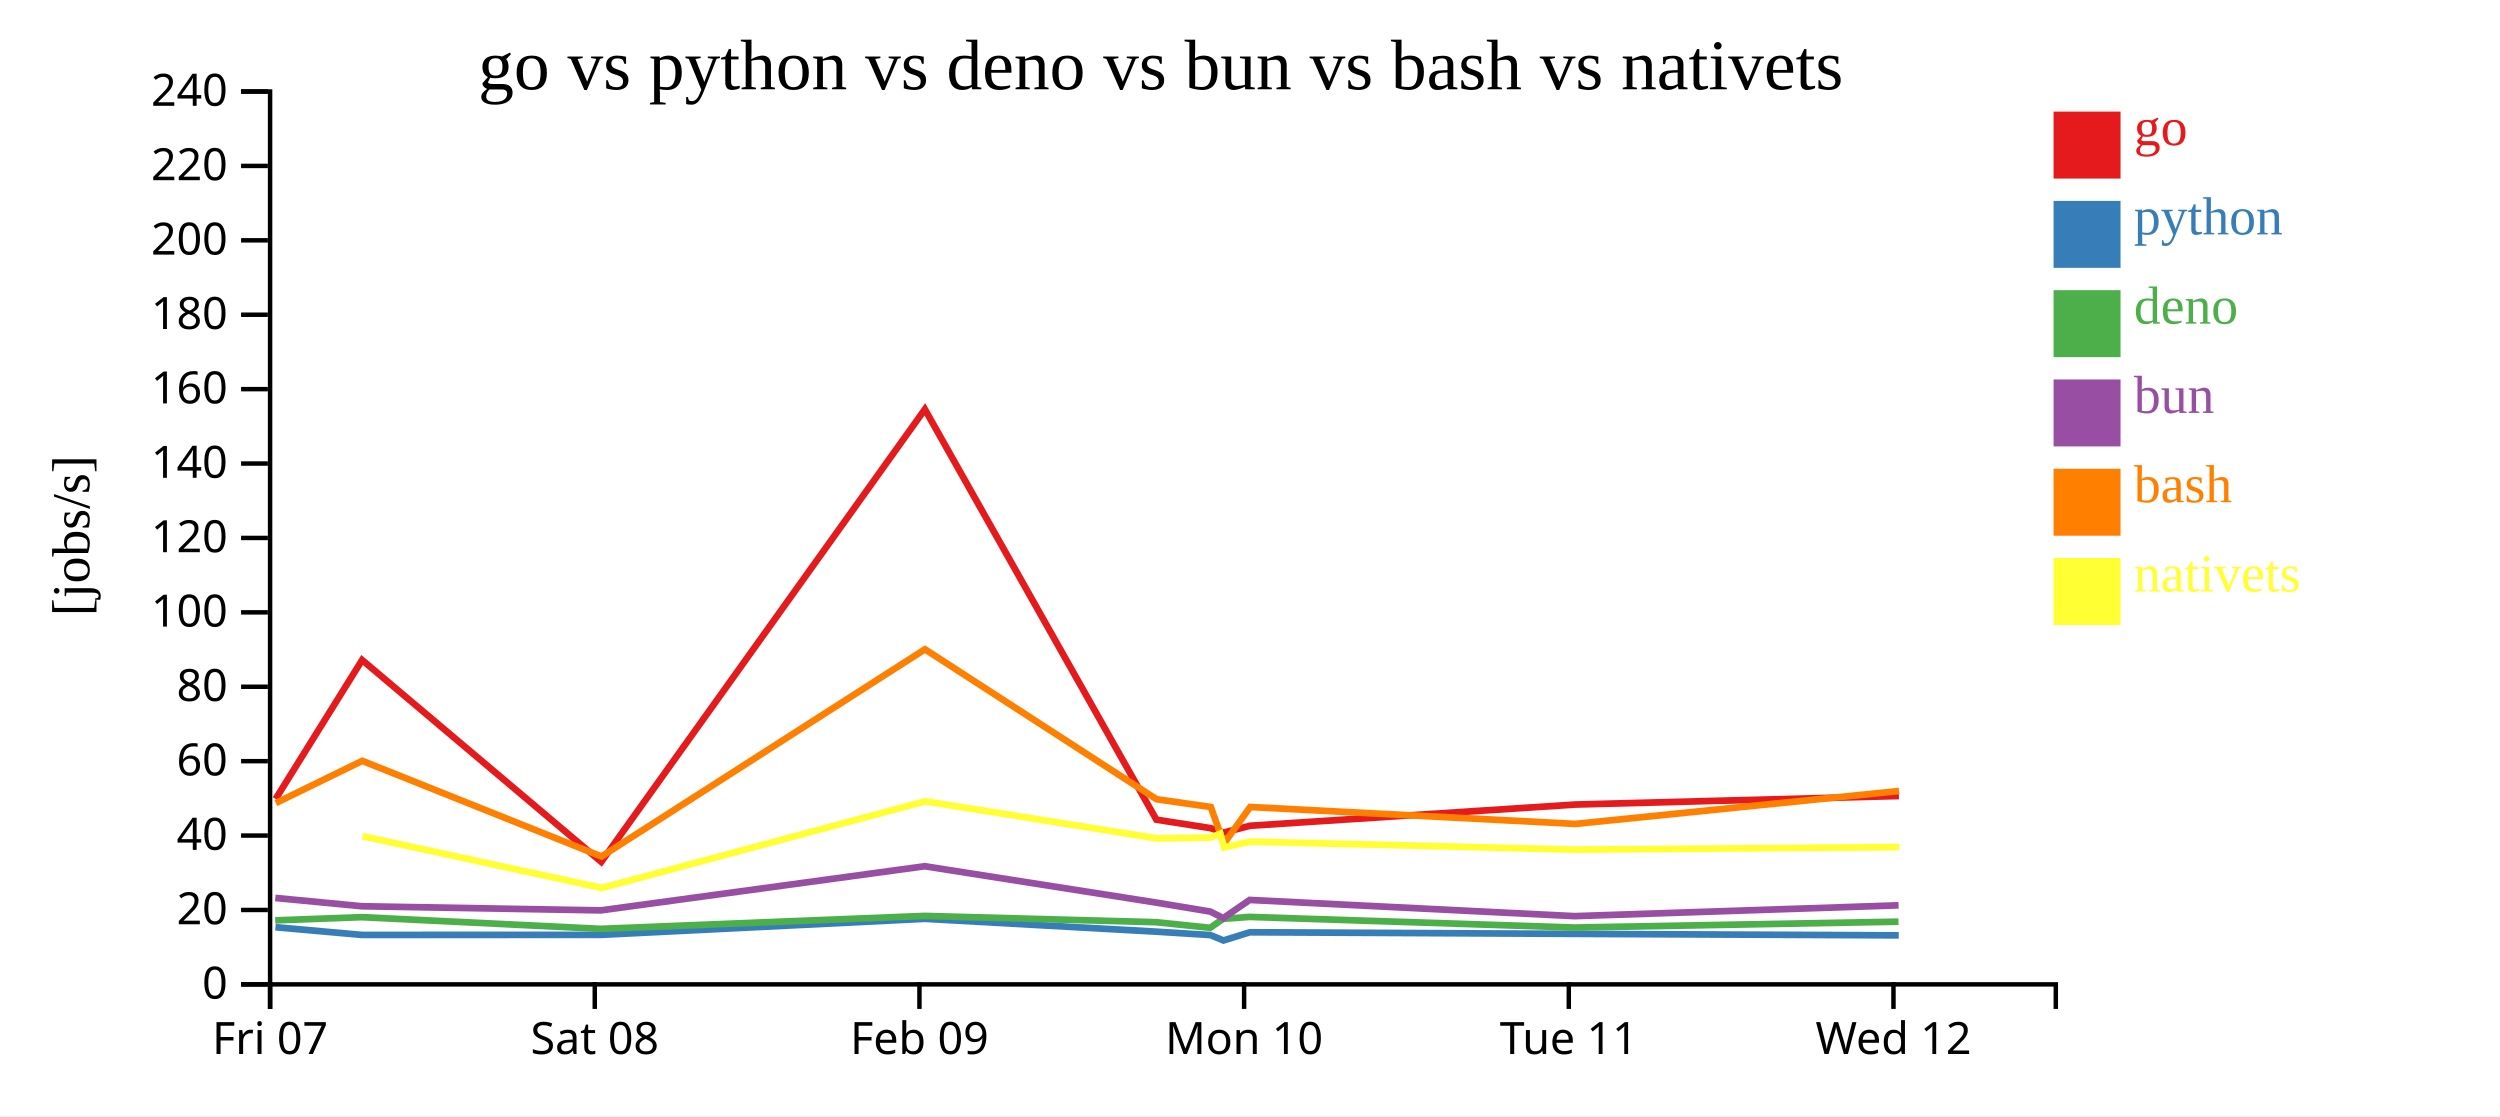
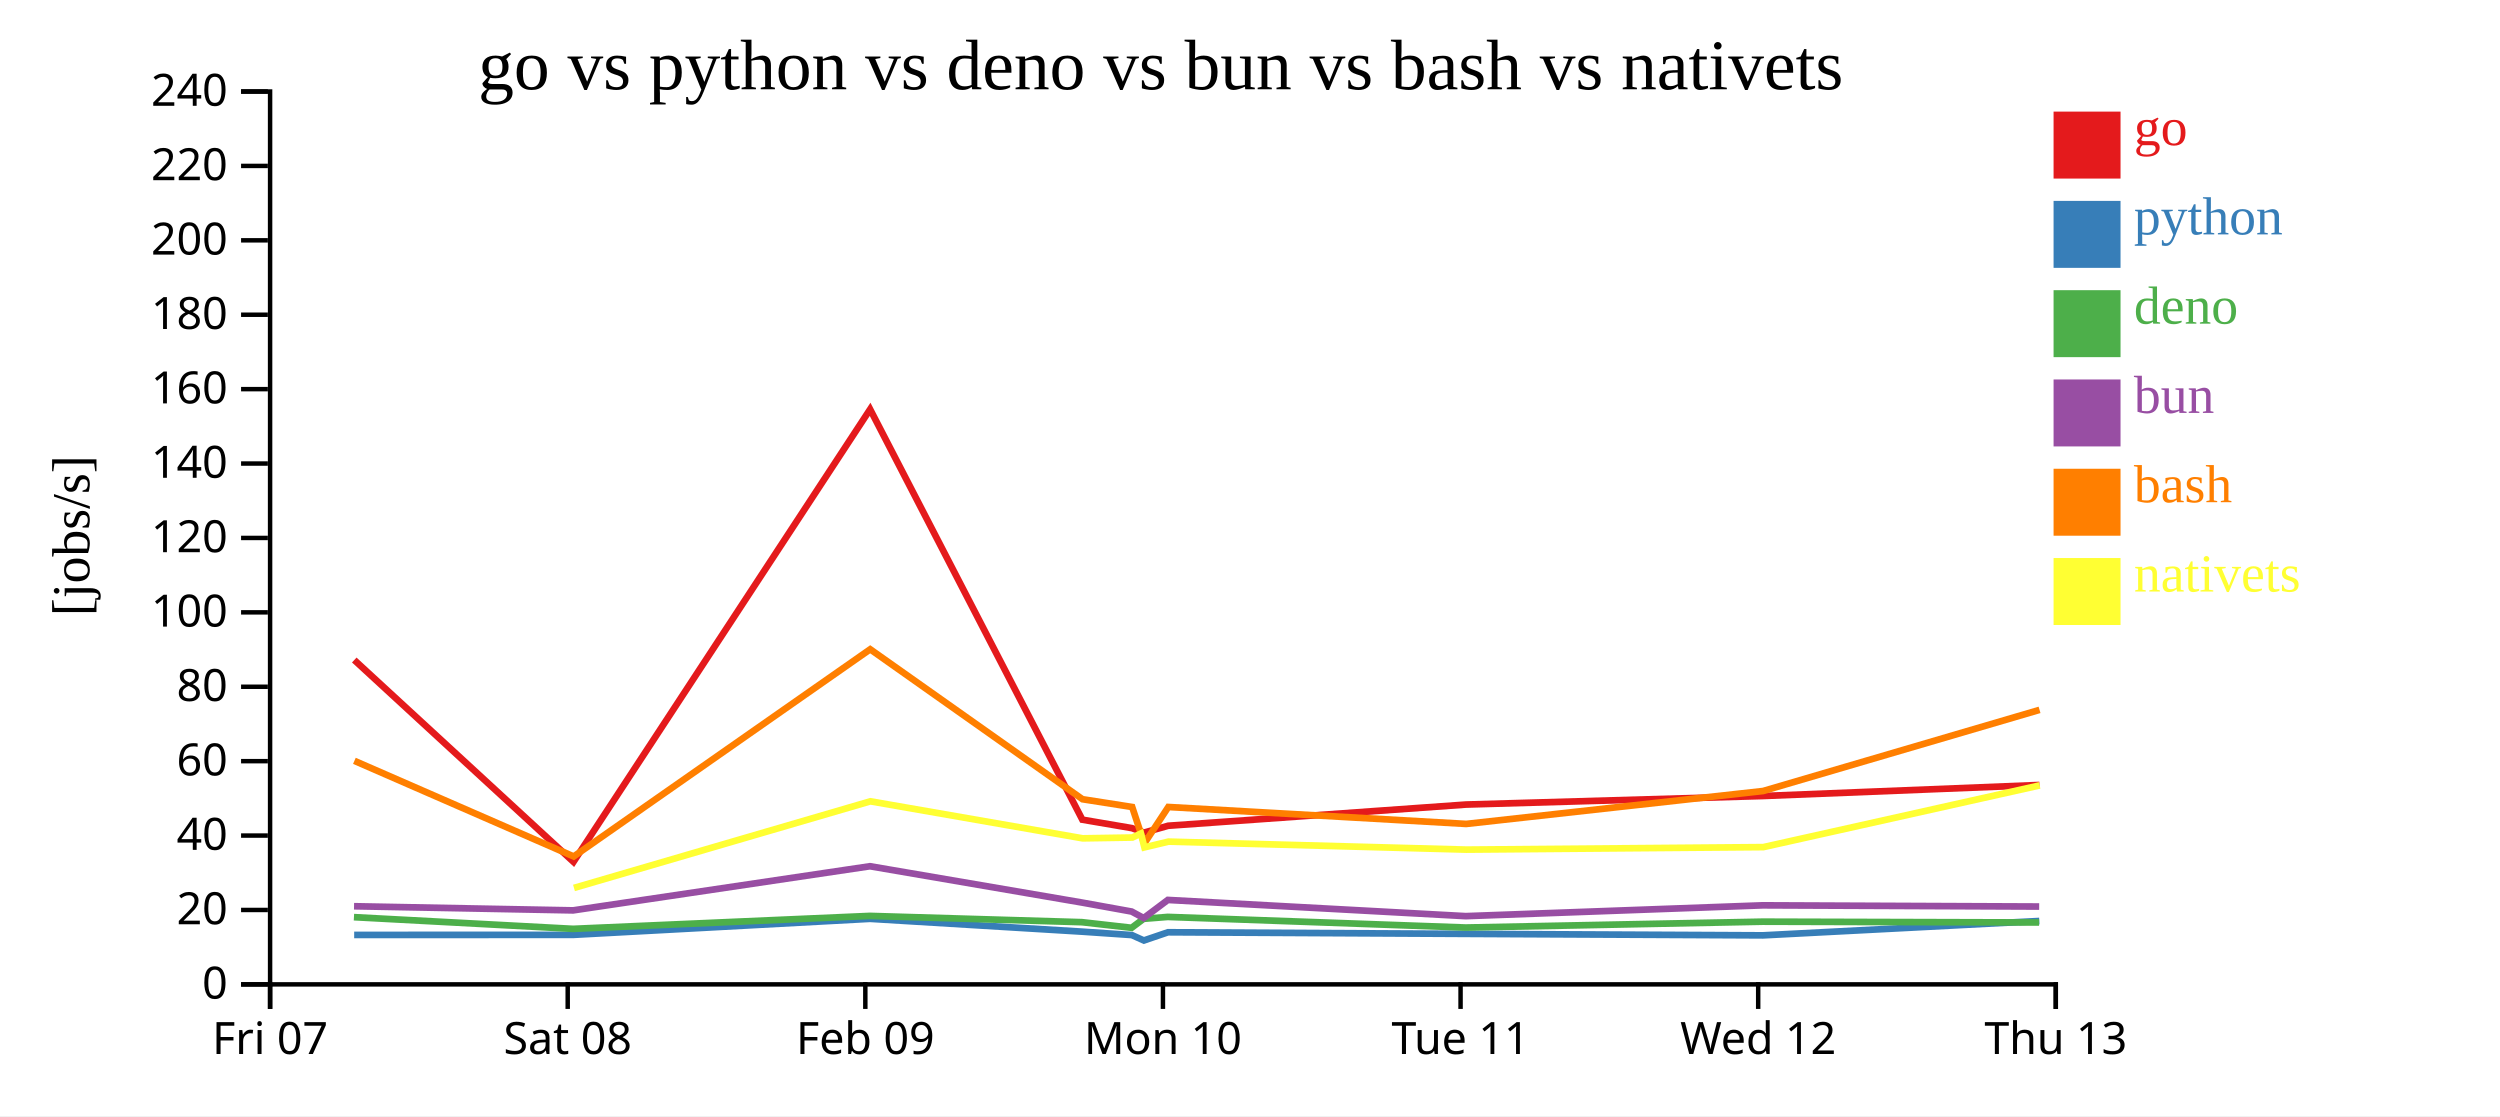
<svg xmlns="http://www.w3.org/2000/svg" width="560" height="250">
  <rect width="100%" height="100%" fill="white" />
  <g transform="translate(60,20)">
    <g transform="translate(0,200)" fill="none" font-size="10" font-family="sans-serif" text-anchor="middle">
      <path class="domain" stroke="currentColor" d="M0.5,6V0.5H400.5V6" />
      <g class="tick" opacity="1" transform="translate(0.5,0)">
        <line stroke="currentColor" y2="6" />
        <text fill="currentColor" y="9" dy="0.71em">Fri 07</text>
      </g>
-       <g class="tick" opacity="1" transform="translate(73.22727,0)">
+       <g class="tick" opacity="1" transform="translate(67.16667,0)">
        <line stroke="currentColor" y2="6" />
        <text fill="currentColor" y="9" dy="0.71em">Sat 08</text>
      </g>
-       <g class="tick" opacity="1" transform="translate(145.9545,0)">
+       <g class="tick" opacity="1" transform="translate(133.8333,0)">
        <line stroke="currentColor" y2="6" />
        <text fill="currentColor" y="9" dy="0.71em">Feb 09</text>
      </g>
-       <g class="tick" opacity="1" transform="translate(218.6818,0)">
+       <g class="tick" opacity="1" transform="translate(200.5,0)">
        <line stroke="currentColor" y2="6" />
        <text fill="currentColor" y="9" dy="0.71em">Mon 10</text>
      </g>
-       <g class="tick" opacity="1" transform="translate(291.4091,0)">
+       <g class="tick" opacity="1" transform="translate(267.1667,0)">
        <line stroke="currentColor" y2="6" />
        <text fill="currentColor" y="9" dy="0.71em">Tue 11</text>
      </g>
-       <g class="tick" opacity="1" transform="translate(364.1364,0)">
+       <g class="tick" opacity="1" transform="translate(333.8333,0)">
        <line stroke="currentColor" y2="6" />
        <text fill="currentColor" y="9" dy="0.71em">Wed 12</text>
+       </g>
+       <g class="tick" opacity="1" transform="translate(400.5,0)">
+         <line stroke="currentColor" y2="6" />
+         <text fill="currentColor" y="9" dy="0.71em">Thu 13</text>
      </g>
    </g>
    <g fill="none" font-size="10" font-family="sans-serif" text-anchor="end">
      <path class="domain" stroke="currentColor" d="M-6,200.5H0.5V0.5H-6" />
      <g class="tick" opacity="1" transform="translate(0,200.5)">
        <line stroke="currentColor" x2="-6" />
        <text fill="currentColor" x="-9" dy="0.32em">0</text>
      </g>
      <g class="tick" opacity="1" transform="translate(0,183.8333)">
        <line stroke="currentColor" x2="-6" />
        <text fill="currentColor" x="-9" dy="0.32em">20</text>
      </g>
      <g class="tick" opacity="1" transform="translate(0,167.1667)">
        <line stroke="currentColor" x2="-6" />
        <text fill="currentColor" x="-9" dy="0.32em">40</text>
      </g>
      <g class="tick" opacity="1" transform="translate(0,150.5)">
        <line stroke="currentColor" x2="-6" />
        <text fill="currentColor" x="-9" dy="0.32em">60</text>
      </g>
      <g class="tick" opacity="1" transform="translate(0,133.8333)">
        <line stroke="currentColor" x2="-6" />
        <text fill="currentColor" x="-9" dy="0.32em">80</text>
      </g>
      <g class="tick" opacity="1" transform="translate(0,117.1667)">
        <line stroke="currentColor" x2="-6" />
        <text fill="currentColor" x="-9" dy="0.32em">100</text>
      </g>
      <g class="tick" opacity="1" transform="translate(0,100.5)">
        <line stroke="currentColor" x2="-6" />
        <text fill="currentColor" x="-9" dy="0.32em">120</text>
      </g>
      <g class="tick" opacity="1" transform="translate(0,83.83333)">
        <line stroke="currentColor" x2="-6" />
        <text fill="currentColor" x="-9" dy="0.32em">140</text>
      </g>
      <g class="tick" opacity="1" transform="translate(0,67.16667)">
        <line stroke="currentColor" x2="-6" />
        <text fill="currentColor" x="-9" dy="0.32em">160</text>
      </g>
      <g class="tick" opacity="1" transform="translate(0,50.5)">
        <line stroke="currentColor" x2="-6" />
        <text fill="currentColor" x="-9" dy="0.32em">180</text>
      </g>
      <g class="tick" opacity="1" transform="translate(0,33.83333)">
        <line stroke="currentColor" x2="-6" />
        <text fill="currentColor" x="-9" dy="0.32em">200</text>
      </g>
      <g class="tick" opacity="1" transform="translate(0,17.16667)">
        <line stroke="currentColor" x2="-6" />
        <text fill="currentColor" x="-9" dy="0.32em">220</text>
      </g>
      <g class="tick" opacity="1" transform="translate(0,0.5)">
        <line stroke="currentColor" x2="-6" />
        <text fill="currentColor" x="-9" dy="0.32em">240</text>
      </g>
    </g>
    <text text-anchor="middle" style="font-size: 12px" transform="rotate(-90)" y="-40" x="-100">[jobs/s]</text>
    <text text-anchor="middle" style="font-size: 16px" y="0" x="200">go vs python vs deno vs bun vs bash vs nativets</text>
-     <path class="line" fill="none" stroke="#e41a1c" stroke-width="1.5" d="M1.737,158.963L21.115,127.844L74.685,173.06L147.169,71.686L199.031,163.609L211.17,165.506L214.105,166.507L220,164.971L292.788,160.221L365.356,158.306" />
-     <path class="line" fill="none" stroke="#377eb8" stroke-width="1.5" d="M1.7,187.694L21.092,189.425L74.63,189.408L147.156,185.815L198.989,188.693L211.126,189.452L214.06,190.667L219.956,188.829L292.749,189.185L365.318,189.52" />
-     <path class="line" fill="none" stroke="#4daf4a" stroke-width="1.5" d="M1.65,186.164L21.035,185.443L74.572,188.064L147.115,185.163L198.935,186.568L211.067,187.827L213.995,185.818L219.903,185.388L292.69,187.771L365.261,186.456" />
-     <path class="line" fill="none" stroke="#984ea3" stroke-width="1.5" d="M1.67,181.14L21.057,182.998L74.595,183.925L147.13,174.038L198.957,182.175L211.091,184.19L214.021,185.646L219.923,181.586L292.716,185.216L365.283,182.794" />
-     <path class="line" fill="none" stroke="#ff7f00" stroke-width="1.5" d="M1.775,159.888L21.146,150.428L74.738,171.851L147.19,125.439L199.068,159.027L211.209,160.77L214.153,168.96L220.039,160.767L292.83,164.56L365.393,157.186" />
-     <path class="line" fill="none" stroke="#ffff33" stroke-width="1.5" d="M21.19,167.299L74.805,178.898L147.225,159.495L199.112,167.788L211.253,167.607L213.342,166.709L214.199,169.811L220.084,168.524L292.877,170.316L365.44,169.755" />
+     <path class="line" fill="none" stroke="#e41a1c" stroke-width="1.5" d="M19.356,127.844L68.461,173.06L134.905,71.686L182.445,163.609L193.572,165.506L196.263,166.507L201.666,164.971L268.389,160.221L334.91,158.306L396.834,155.832" />
+     <path class="line" fill="none" stroke="#377eb8" stroke-width="1.5" d="M19.334,189.425L68.411,189.408L134.893,185.815L182.407,188.693L193.532,189.452L196.221,190.667L201.626,188.829L268.353,189.185L334.875,189.52L396.802,186.301" />
+     <path class="line" fill="none" stroke="#4daf4a" stroke-width="1.5" d="M19.282,185.443L68.358,188.064L134.856,185.163L182.358,186.568L193.478,187.827L196.162,185.818L201.578,185.388L268.3,187.771L334.823,186.456L396.758,186.635" />
+     <path class="line" fill="none" stroke="#984ea3" stroke-width="1.5" d="M19.303,182.998L68.379,183.925L134.869,174.038L182.377,182.175L193.5,184.19L196.186,185.646L201.596,181.586L268.323,185.216L334.843,182.794L396.778,183.066" />
+     <path class="line" fill="none" stroke="#ff7f00" stroke-width="1.5" d="M19.384,150.428L68.51,171.851L134.925,125.439L182.479,159.027L193.608,160.77L196.307,168.96L201.702,160.767L268.427,164.56L334.943,157.186L396.858,139.01" />
+     <path class="line" fill="none" stroke="#ffff33" stroke-width="1.5" d="M68.571,178.898L134.957,159.495L182.519,167.788L193.648,167.607L195.563,166.709L196.349,169.811L201.743,168.524L268.471,170.316L334.986,169.755L396.887,155.932" />
    <rect class="dot" x="400" y="5" width="15" height="15" style="fill: #e41a1c;" />
    <rect class="dot" x="400" y="25" width="15" height="15" style="fill: #377eb8;" />
    <rect class="dot" x="400" y="45" width="15" height="15" style="fill: #4daf4a;" />
    <rect class="dot" x="400" y="65" width="15" height="15" style="fill: #984ea3;" />
    <rect class="dot" x="400" y="85" width="15" height="15" style="fill: #ff7f00;" />
    <rect class="dot" x="400" y="105" width="15" height="15" style="fill: #ffff33;" />
    <text class="label" x="418" y="12.5" style="fill: #e41a1c; alignment-baseline: middle;" text-anchor="left">go</text>
    <text class="label" x="418" y="32.5" style="fill: #377eb8; alignment-baseline: middle;" text-anchor="left">python</text>
    <text class="label" x="418" y="52.5" style="fill: #4daf4a; alignment-baseline: middle;" text-anchor="left">deno</text>
    <text class="label" x="418" y="72.5" style="fill: #984ea3; alignment-baseline: middle;" text-anchor="left">bun</text>
    <text class="label" x="418" y="92.5" style="fill: #ff7f00; alignment-baseline: middle;" text-anchor="left">bash</text>
    <text class="label" x="418" y="112.5" style="fill: #ffff33; alignment-baseline: middle;" text-anchor="left">nativets</text>
  </g>
</svg>
